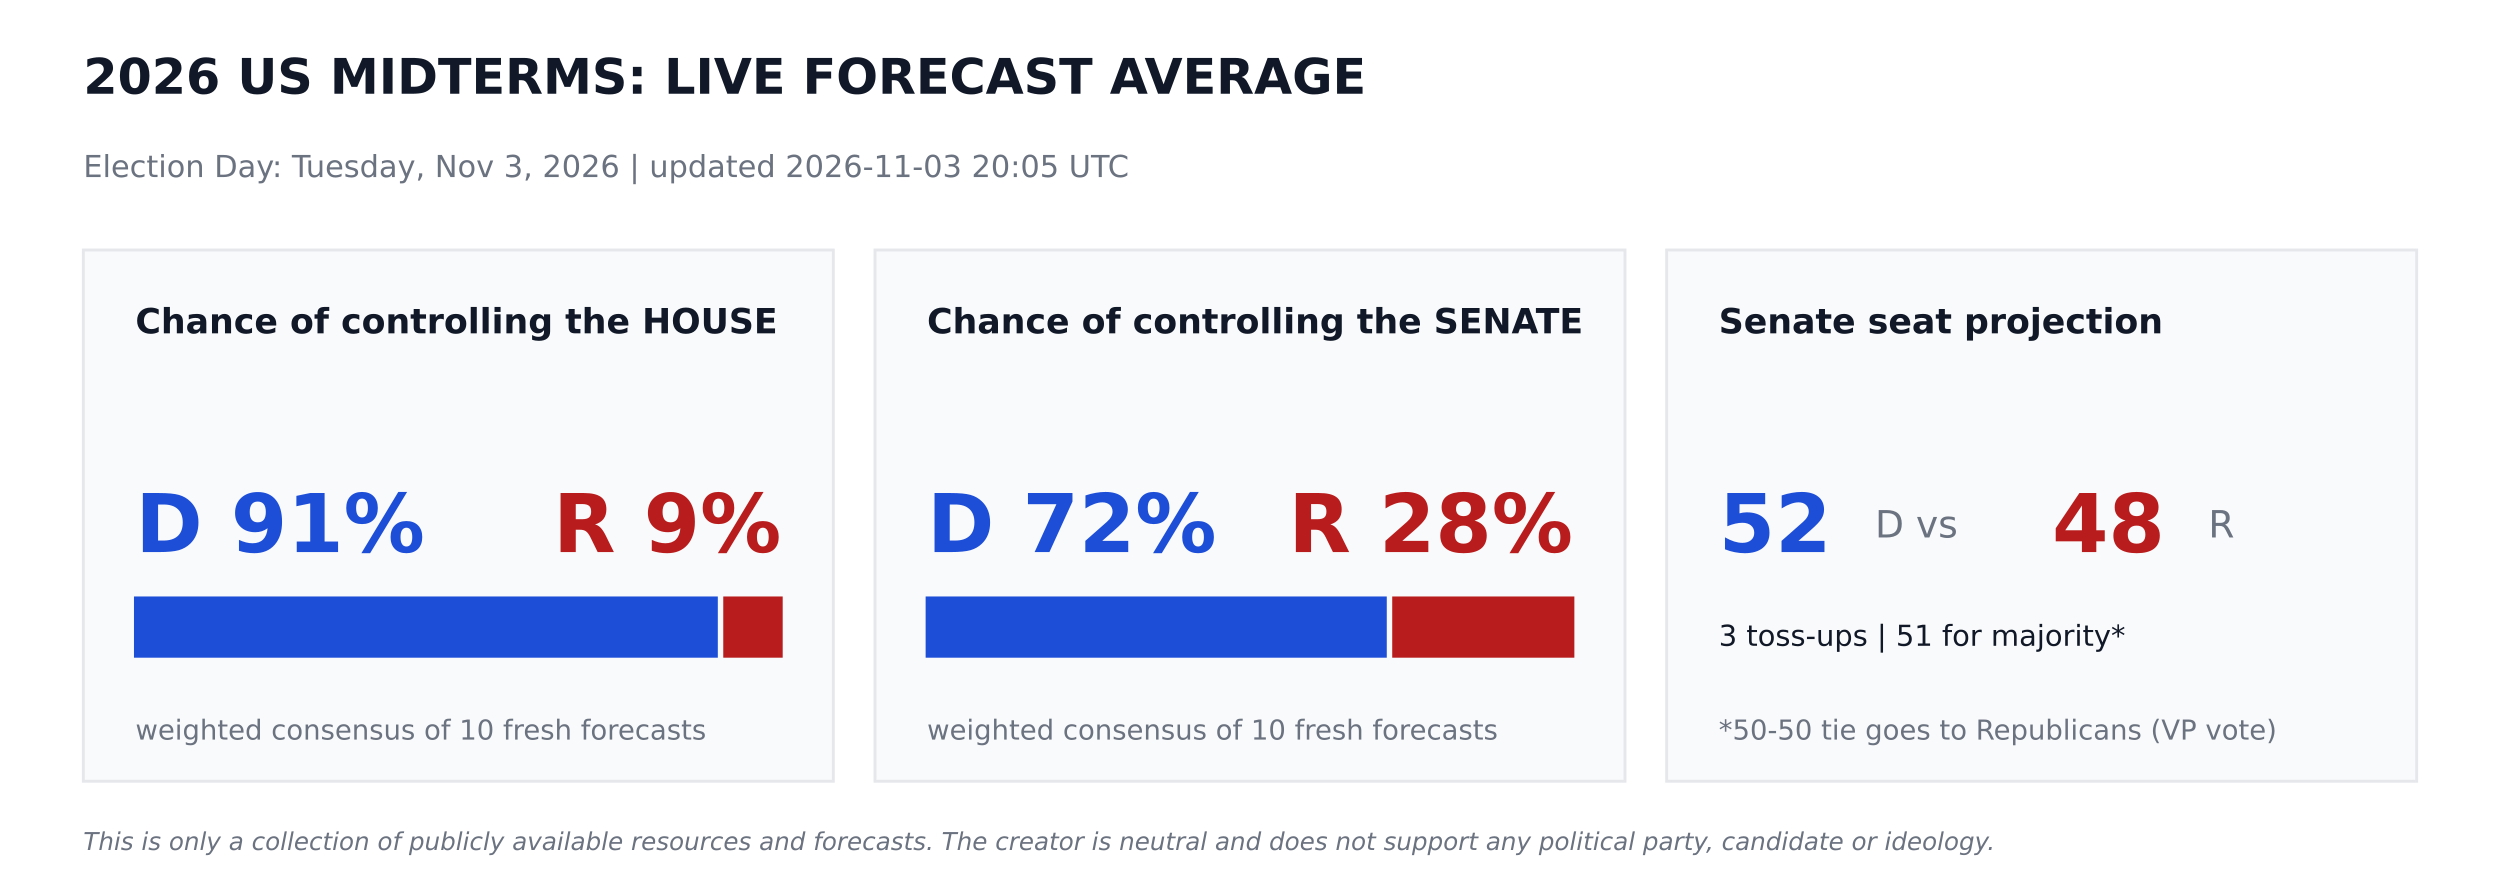
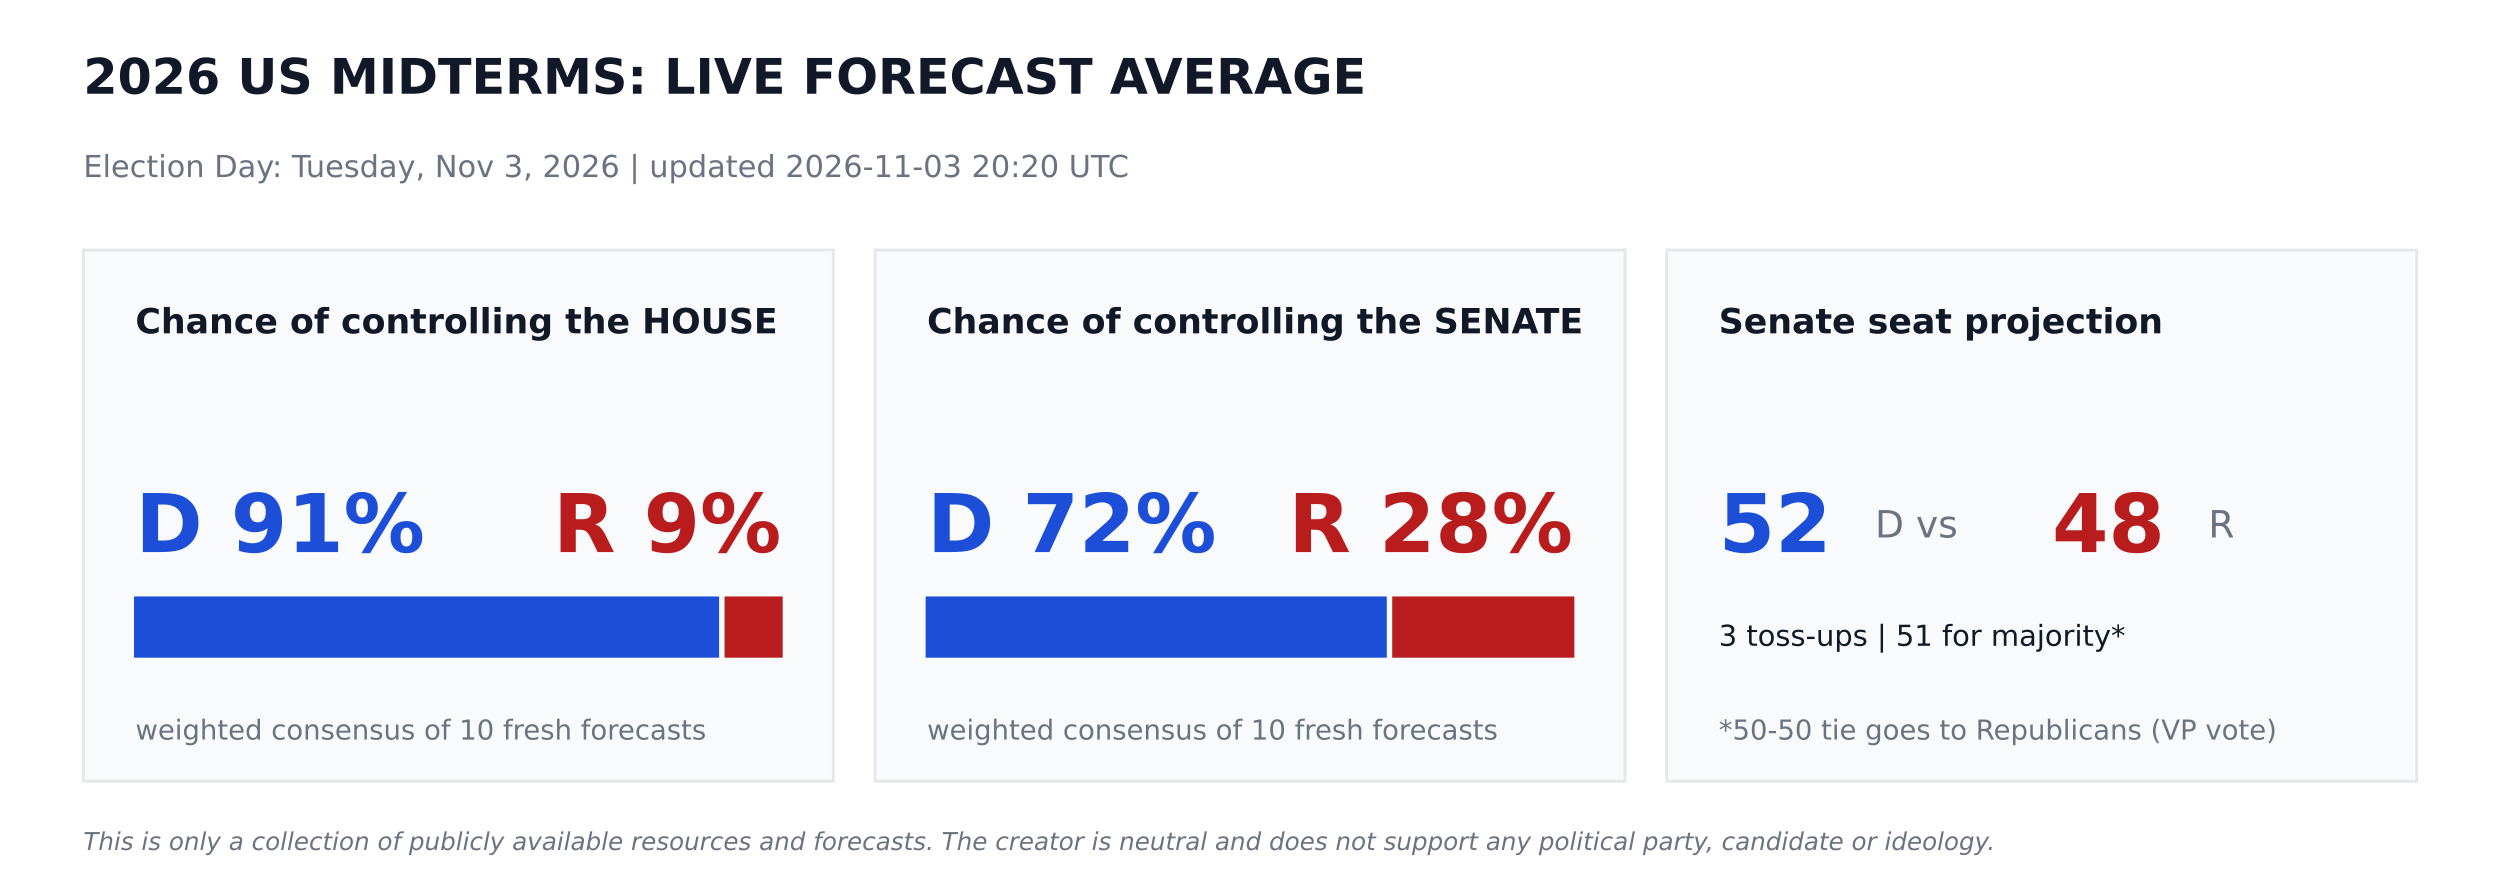
<svg xmlns="http://www.w3.org/2000/svg" width="864pt" height="302.4pt" viewBox="0 0 864 302.4" version="1.1">
  <defs>
    <style type="text/css">*{stroke-linejoin: round; stroke-linecap: butt}</style>
  </defs>
  <g id="figure_1">
    <g id="patch_1">
      <path d="M 0 302.4  L 864 302.4  L 864 0  L 0 0  z " style="fill: #ffffff" />
    </g>
    <g id="axes_1">
      <g id="patch_2">
-         <path d="M 28.8 270  L 288 270  L 288 86.4  L 28.8 86.4  z " clip-path="url(#p75bd4601b9)" style="fill: #f9fafb; stroke: #e5e7eb; stroke-linejoin: miter" />
+         <path d="M 28.8 270  L 288 270  L 288 86.4  L 28.8 86.4  z " clip-path="url(#pc3e14d9a23)" style="fill: #f9fafb; stroke: #e5e7eb; stroke-linejoin: miter" />
      </g>
      <g id="patch_3">
-         <path d="M 46.8 226.8  L 247.579 226.8  L 247.579 206.64  L 46.8 206.64  z " clip-path="url(#p75bd4601b9)" style="fill: #1d4ed8; stroke: #1d4ed8; stroke-linejoin: miter" />
+         <path d="M 46.8 226.8  L 248.026 226.8  L 248.026 206.64  L 46.8 206.64  z " clip-path="url(#pc3e14d9a23)" style="fill: #1d4ed8; stroke: #1d4ed8; stroke-linejoin: miter" />
      </g>
      <g id="patch_4">
-         <path d="M 250.459 226.8  L 270 226.8  L 270 206.64  L 250.459 206.64  z " clip-path="url(#p75bd4601b9)" style="fill: #b91c1c; stroke: #b91c1c; stroke-linejoin: miter" />
+         <path d="M 250.906 226.8  L 270 226.8  L 270 206.64  L 250.906 206.64  z " clip-path="url(#pc3e14d9a23)" style="fill: #b91c1c; stroke: #b91c1c; stroke-linejoin: miter" />
      </g>
      <g id="patch_5">
-         <path d="M 302.4 270  L 561.6 270  L 561.6 86.4  L 302.4 86.4  z " clip-path="url(#p75bd4601b9)" style="fill: #f9fafb; stroke: #e5e7eb; stroke-linejoin: miter" />
+         <path d="M 302.4 270  L 561.6 270  L 561.6 86.4  L 302.4 86.4  z " clip-path="url(#pc3e14d9a23)" style="fill: #f9fafb; stroke: #e5e7eb; stroke-linejoin: miter" />
      </g>
      <g id="patch_6">
-         <path d="M 320.4 226.8  L 478.771 226.8  L 478.771 206.64  L 320.4 206.64  z " clip-path="url(#p75bd4601b9)" style="fill: #1d4ed8; stroke: #1d4ed8; stroke-linejoin: miter" />
+         <path d="M 320.4 226.8  L 478.771 226.8  L 478.771 206.64  L 320.4 206.64  z " clip-path="url(#pc3e14d9a23)" style="fill: #1d4ed8; stroke: #1d4ed8; stroke-linejoin: miter" />
      </g>
      <g id="patch_7">
-         <path d="M 481.651 226.8  L 543.6 226.8  L 543.6 206.64  L 481.651 206.64  z " clip-path="url(#p75bd4601b9)" style="fill: #b91c1c; stroke: #b91c1c; stroke-linejoin: miter" />
+         <path d="M 481.651 226.8  L 543.6 226.8  L 543.6 206.64  L 481.651 206.64  z " clip-path="url(#pc3e14d9a23)" style="fill: #b91c1c; stroke: #b91c1c; stroke-linejoin: miter" />
      </g>
      <g id="patch_8">
-         <path d="M 576 270  L 835.2 270  L 835.2 86.4  L 576 86.4  z " clip-path="url(#p75bd4601b9)" style="fill: #f9fafb; stroke: #e5e7eb; stroke-linejoin: miter" />
+         <path d="M 576 270  L 835.2 270  L 835.2 86.4  L 576 86.4  z " clip-path="url(#pc3e14d9a23)" style="fill: #f9fafb; stroke: #e5e7eb; stroke-linejoin: miter" />
      </g>
      <g id="text_1">
        <text style="font-weight: 700; font-size: 17px; font-family: 'DejaVu Sans'; text-anchor: start; fill: #111827" x="28.8" y="32.4" transform="rotate(-0 28.8 32.4)">2026 US MIDTERMS: LIVE FORECAST AVERAGE</text>
      </g>
      <g id="text_2">
-         <text style="font-size: 10.5px; font-family: 'DejaVu Sans'; text-anchor: start; fill: #6b7280" x="28.8" y="61.2" transform="rotate(-0 28.8 61.2)">Election Day: Tuesday, Nov 3, 2026   |   updated 2026-11-03 20:05 UTC</text>
+         <text style="font-size: 10.5px; font-family: 'DejaVu Sans'; text-anchor: start; fill: #6b7280" x="28.8" y="61.2" transform="rotate(-0 28.8 61.2)">Election Day: Tuesday, Nov 3, 2026   |   updated 2026-11-03 20:20 UTC</text>
      </g>
      <g id="text_3">
        <text style="font-weight: 700; font-size: 12px; font-family: 'DejaVu Sans'; text-anchor: start; fill: #111827" x="46.8" y="115.2" transform="rotate(-0 46.8 115.2)">Chance of controlling the HOUSE</text>
      </g>
      <g id="text_4">
        <text style="font-weight: 700; font-size: 28px; font-family: 'DejaVu Sans'; text-anchor: start; fill: #1d4ed8" x="46.8" y="190.8" transform="rotate(-0 46.8 190.8)">D 91%</text>
      </g>
      <g id="text_5">
        <text style="font-weight: 700; font-size: 28px; font-family: 'DejaVu Sans'; text-anchor: end; fill: #b91c1c" x="270" y="190.8" transform="rotate(-0 270 190.8)">R 9%</text>
      </g>
      <g id="text_6">
        <text style="font-size: 9.5px; font-family: 'DejaVu Sans'; text-anchor: start; fill: #6b7280" x="46.8" y="255.6" transform="rotate(-0 46.8 255.6)">weighted consensus of 10 fresh forecasts</text>
      </g>
      <g id="text_7">
        <text style="font-weight: 700; font-size: 12px; font-family: 'DejaVu Sans'; text-anchor: start; fill: #111827" x="320.4" y="115.2" transform="rotate(-0 320.4 115.2)">Chance of controlling the SENATE</text>
      </g>
      <g id="text_8">
        <text style="font-weight: 700; font-size: 28px; font-family: 'DejaVu Sans'; text-anchor: start; fill: #1d4ed8" x="320.4" y="190.8" transform="rotate(-0 320.4 190.8)">D 72%</text>
      </g>
      <g id="text_9">
        <text style="font-weight: 700; font-size: 28px; font-family: 'DejaVu Sans'; text-anchor: end; fill: #b91c1c" x="543.6" y="190.8" transform="rotate(-0 543.6 190.8)">R 28%</text>
      </g>
      <g id="text_10">
        <text style="font-size: 9.5px; font-family: 'DejaVu Sans'; text-anchor: start; fill: #6b7280" x="320.4" y="255.6" transform="rotate(-0 320.4 255.6)">weighted consensus of 10 fresh forecasts</text>
      </g>
      <g id="text_11">
        <text style="font-weight: 700; font-size: 12px; font-family: 'DejaVu Sans'; text-anchor: start; fill: #111827" x="594" y="115.2" transform="rotate(-0 594 115.2)">Senate seat projection</text>
      </g>
      <g id="text_12">
        <text style="font-weight: 700; font-size: 28px; font-family: 'DejaVu Sans'; text-anchor: start; fill: #1d4ed8" x="594" y="190.8" transform="rotate(-0 594 190.8)">52</text>
      </g>
      <g id="text_13">
        <text style="font-size: 13px; font-family: 'DejaVu Sans'; text-anchor: start; fill: #6b7280" x="648" y="185.76" transform="rotate(-0 648 185.76)">D  vs</text>
      </g>
      <g id="text_14">
        <text style="font-weight: 700; font-size: 28px; font-family: 'DejaVu Sans'; text-anchor: start; fill: #b91c1c" x="709.2" y="190.8" transform="rotate(-0 709.2 190.8)">48</text>
      </g>
      <g id="text_15">
        <text style="font-size: 13px; font-family: 'DejaVu Sans'; text-anchor: start; fill: #6b7280" x="763.2" y="185.76" transform="rotate(-0 763.2 185.76)">R</text>
      </g>
      <g id="text_16">
        <text style="font-size: 10px; font-family: 'DejaVu Sans'; text-anchor: start; fill: #111827" x="594" y="223.2" transform="rotate(-0 594 223.2)">3 toss-ups  |  51 for majority*</text>
      </g>
      <g id="text_17">
        <text style="font-size: 9.5px; font-family: 'DejaVu Sans'; text-anchor: start; fill: #6b7280" x="594" y="255.6" transform="rotate(-0 594 255.6)">*50-50 tie goes to Republicans (VP vote)</text>
      </g>
      <g id="text_18">
        <text style="font-style: italic; font-size: 8.5px; font-family: 'DejaVu Sans'; text-anchor: start; fill: #6b7280" x="28.8" y="293.76" transform="rotate(-0 28.8 293.76)">This is only a collection of publicly available resources and forecasts. The creator is neutral and does not support any political party, candidate or ideology.</text>
      </g>
    </g>
  </g>
  <defs>
-     <clipPath id="p75bd4601b9">
+     <clipPath id="pc3e14d9a23">
      <rect x="0" y="0" width="864" height="302.4" />
    </clipPath>
  </defs>
</svg>
